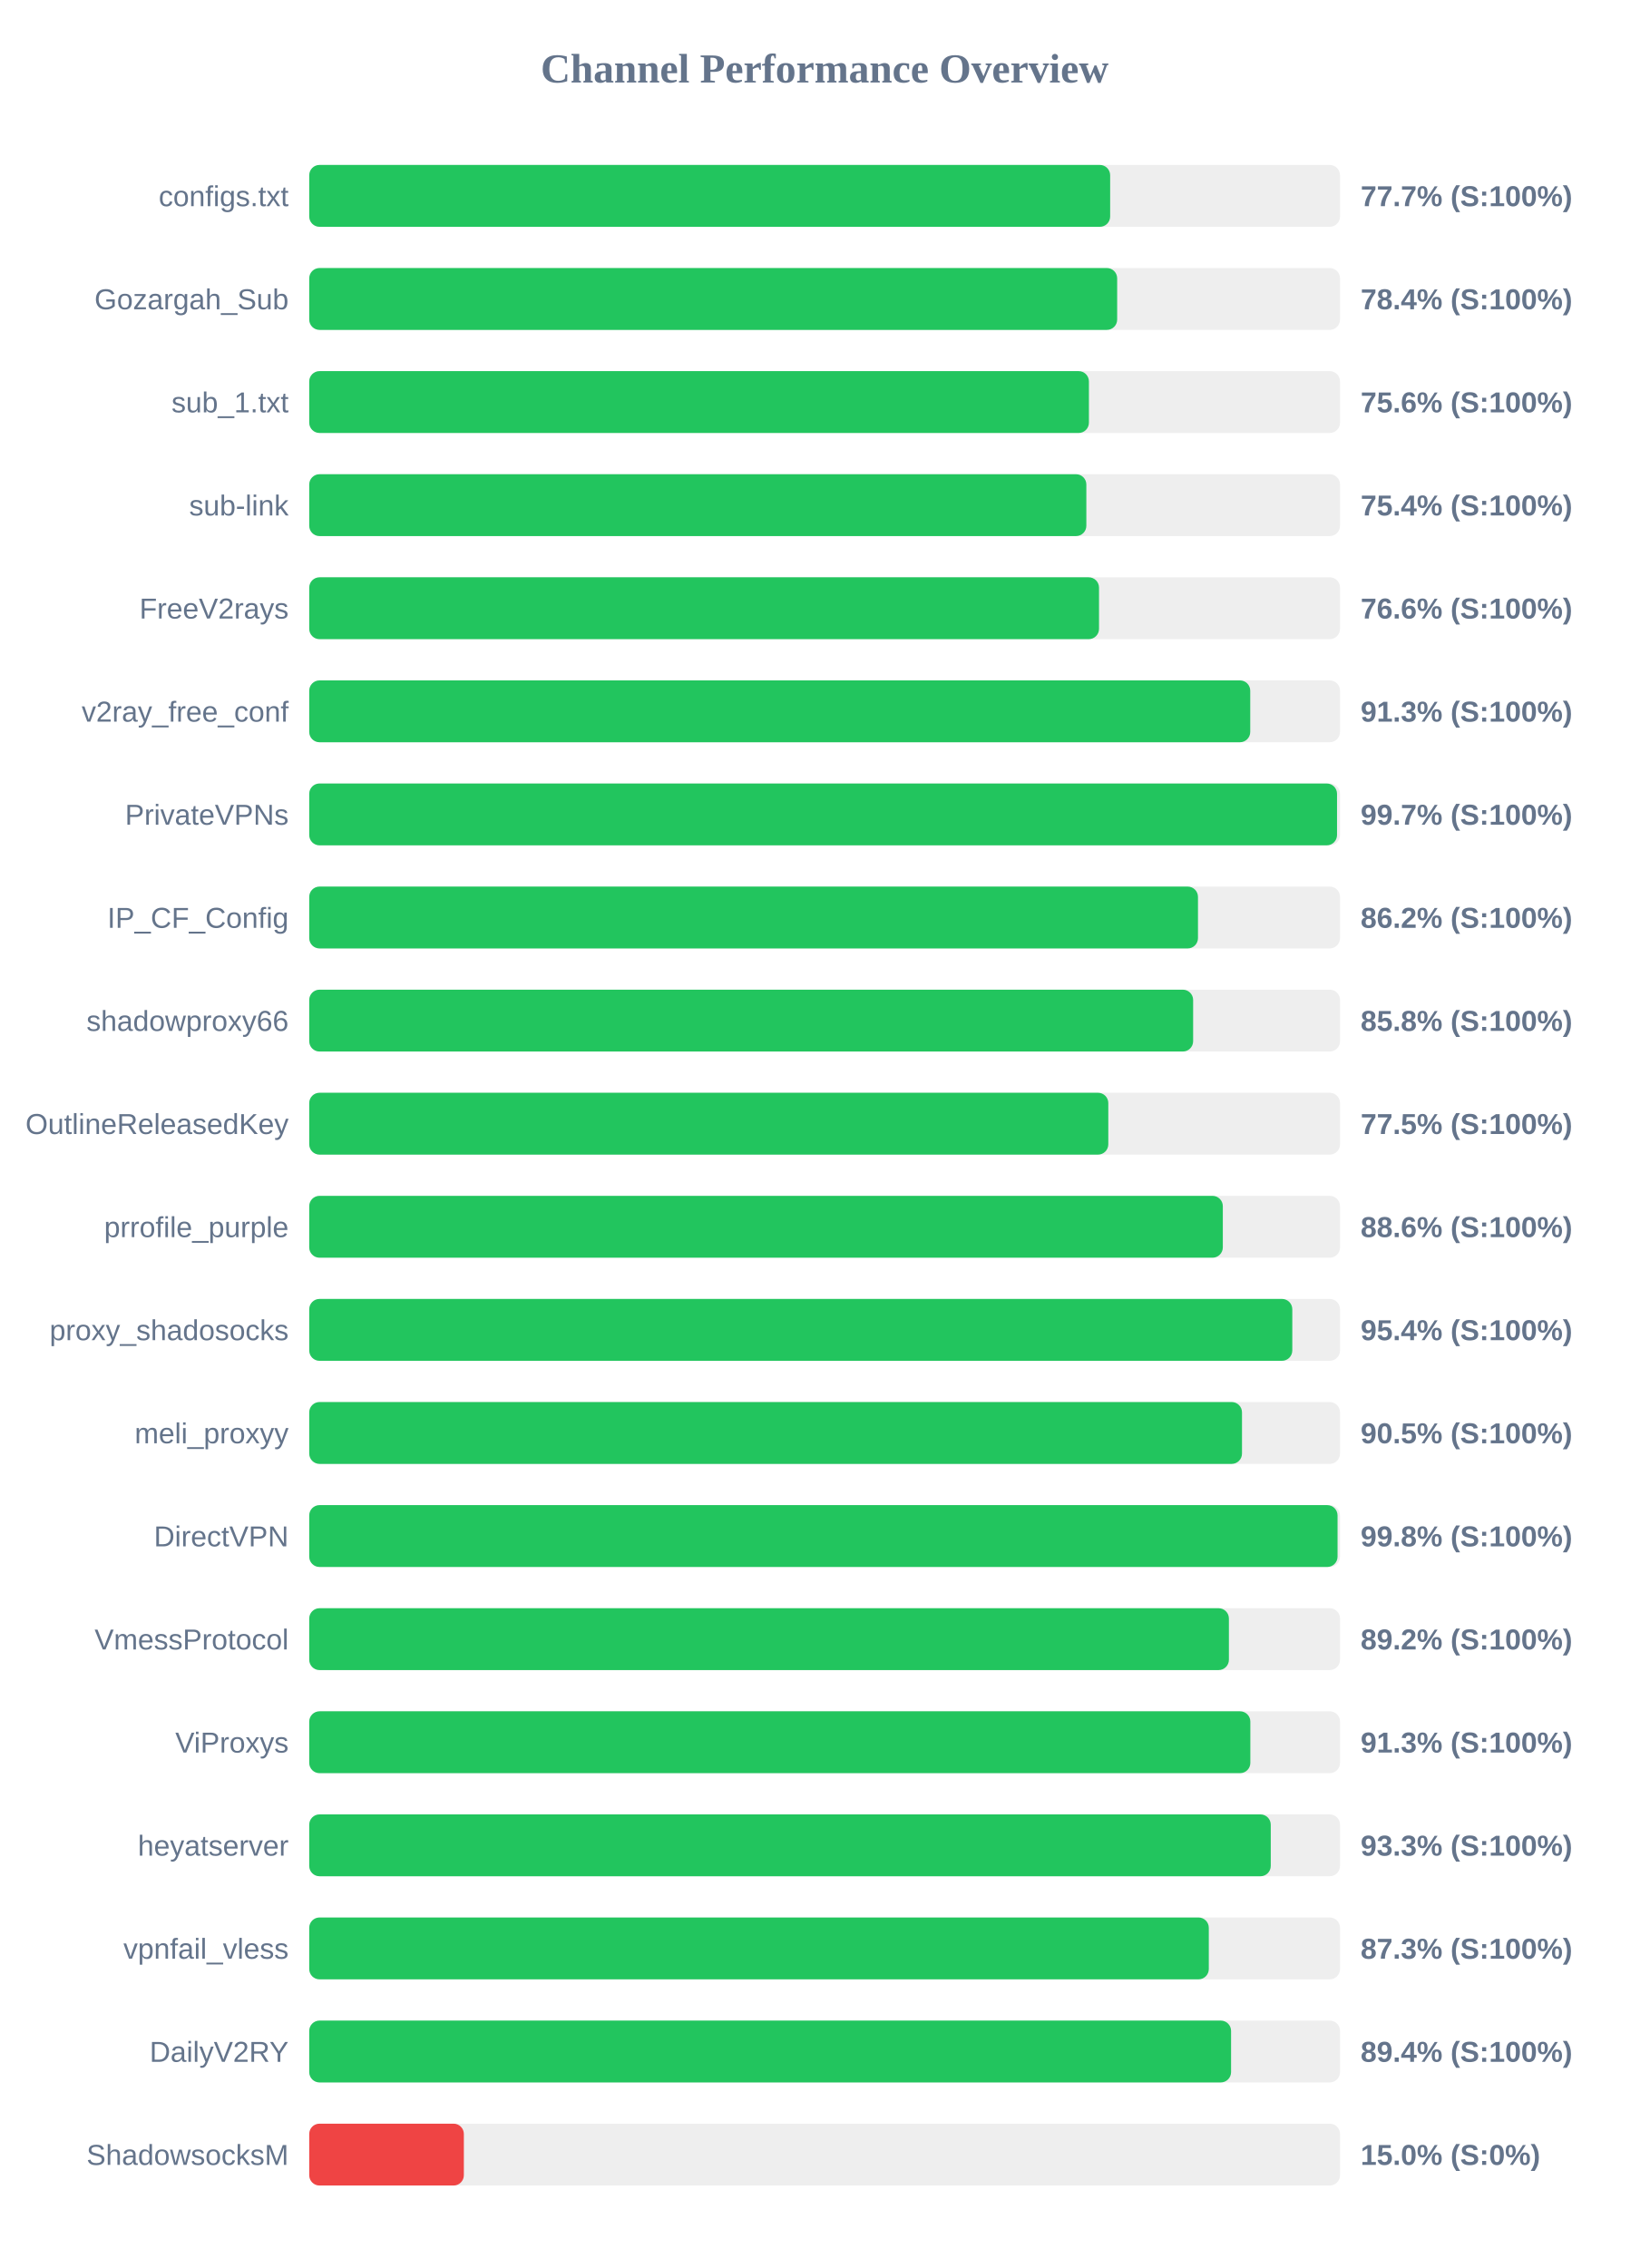
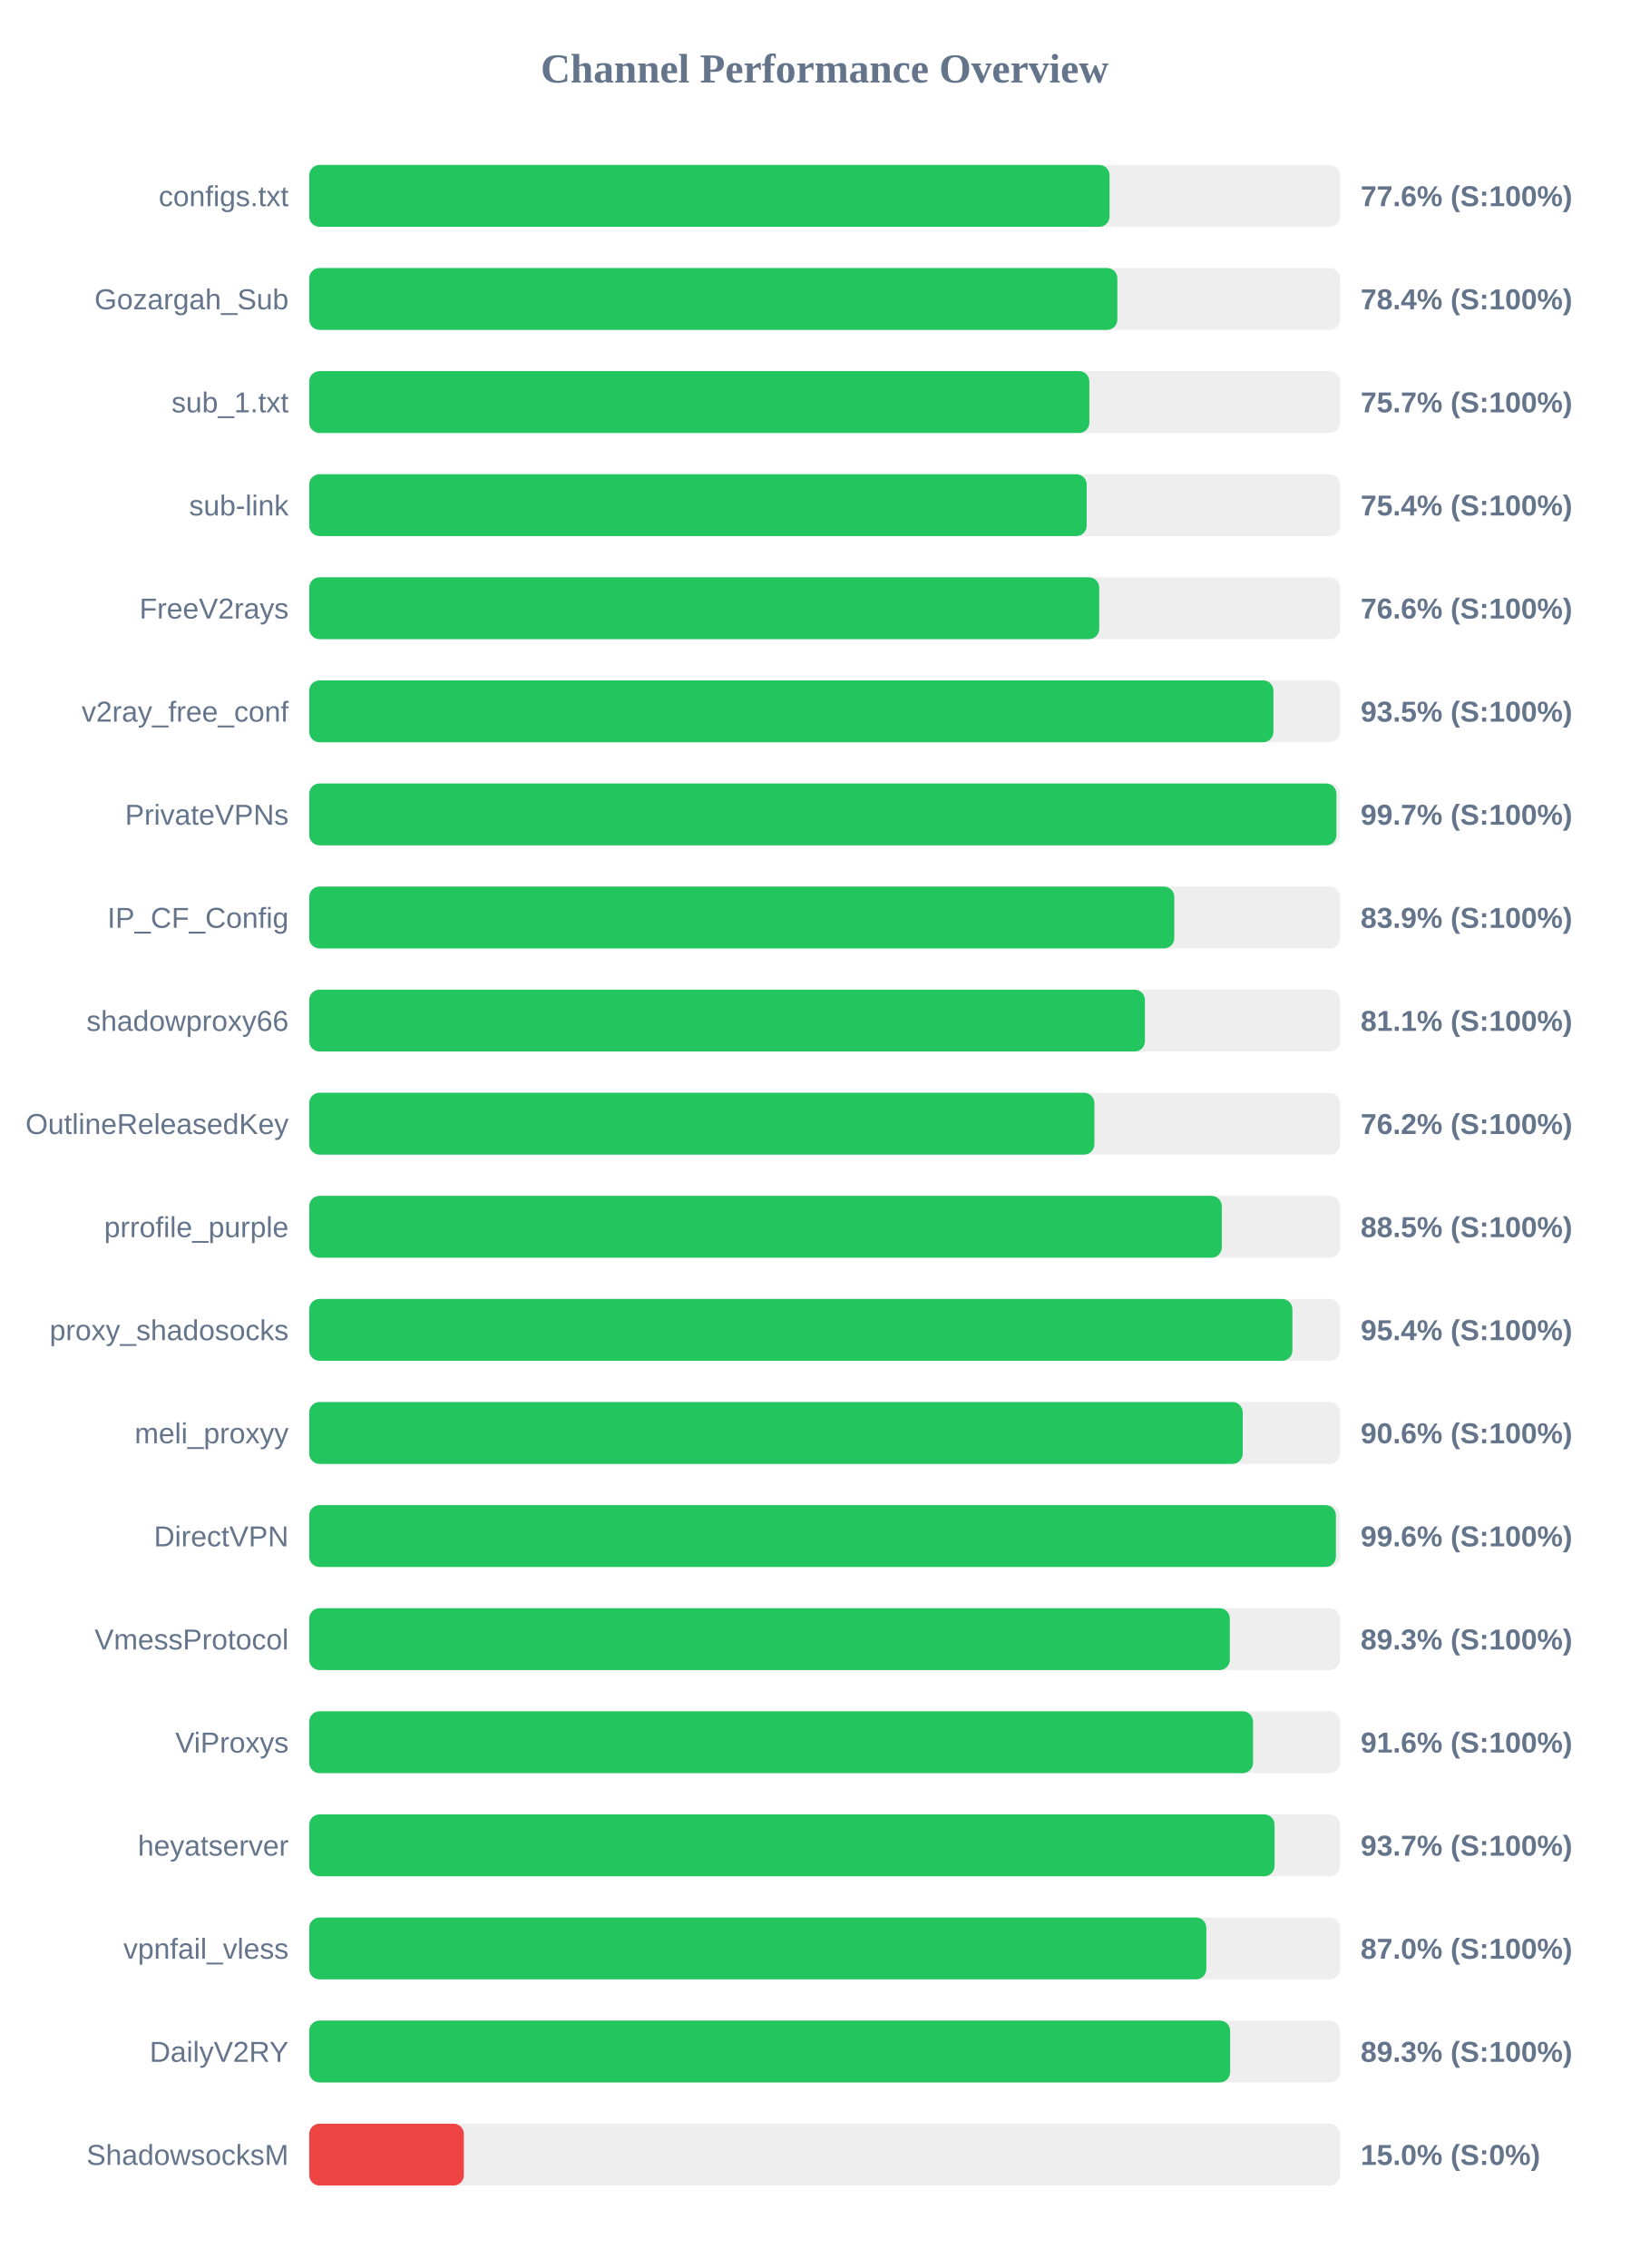
<svg xmlns="http://www.w3.org/2000/svg" width="800" height="1100" version="1.1">
  <style>
        .row { font: 14px Arial; fill: #64748b; }
        .score { font: bold 14px Arial; fill: #64748b; }
    </style>
  <text x="400" y="40" text-anchor="middle" font-size="20px" font-weight="bold" fill="#64748b">Channel Performance Overview</text>
  <rect x="150" y="80" width="500" height="30" fill="#eee" rx="5" />
-   <rect x="150" y="80" width="388.5" height="30" fill="#22c55e" rx="5" />
+   <rect x="150" y="80" width="388.2" height="30" fill="#22c55e" rx="5" />
  <text x="140" y="100" text-anchor="end" class="row">configs.txt</text>
-   <text x="660" y="100" text-anchor="start" class="score">77.7% (S:100%)</text>
+   <text x="660" y="100" text-anchor="start" class="score">77.6% (S:100%)</text>
  <rect x="150" y="130" width="500" height="30" fill="#eee" rx="5" />
-   <rect x="150" y="130" width="391.9" height="30" fill="#22c55e" rx="5" />
+   <rect x="150" y="130" width="392.0" height="30" fill="#22c55e" rx="5" />
  <text x="140" y="150" text-anchor="end" class="row">Gozargah_Sub</text>
  <text x="660" y="150" text-anchor="start" class="score">78.4% (S:100%)</text>
  <rect x="150" y="180" width="500" height="30" fill="#eee" rx="5" />
-   <rect x="150" y="180" width="378.2" height="30" fill="#22c55e" rx="5" />
+   <rect x="150" y="180" width="378.4" height="30" fill="#22c55e" rx="5" />
  <text x="140" y="200" text-anchor="end" class="row">sub_1.txt</text>
-   <text x="660" y="200" text-anchor="start" class="score">75.6% (S:100%)</text>
+   <text x="660" y="200" text-anchor="start" class="score">75.7% (S:100%)</text>
  <rect x="150" y="230" width="500" height="30" fill="#eee" rx="5" />
-   <rect x="150" y="230" width="376.95" height="30" fill="#22c55e" rx="5" />
+   <rect x="150" y="230" width="377.1" height="30" fill="#22c55e" rx="5" />
  <text x="140" y="250" text-anchor="end" class="row">sub-link</text>
  <text x="660" y="250" text-anchor="start" class="score">75.4% (S:100%)</text>
  <rect x="150" y="280" width="500" height="30" fill="#eee" rx="5" />
-   <rect x="150" y="280" width="383.1" height="30" fill="#22c55e" rx="5" />
+   <rect x="150" y="280" width="383.2" height="30" fill="#22c55e" rx="5" />
  <text x="140" y="300" text-anchor="end" class="row">FreeV2rays</text>
  <text x="660" y="300" text-anchor="start" class="score">76.6% (S:100%)</text>
  <rect x="150" y="330" width="500" height="30" fill="#eee" rx="5" />
-   <rect x="150" y="330" width="456.45" height="30" fill="#22c55e" rx="5" />
+   <rect x="150" y="330" width="467.7" height="30" fill="#22c55e" rx="5" />
  <text x="140" y="350" text-anchor="end" class="row">v2ray_free_conf</text>
-   <text x="660" y="350" text-anchor="start" class="score">91.3% (S:100%)</text>
+   <text x="660" y="350" text-anchor="start" class="score">93.5% (S:100%)</text>
  <rect x="150" y="380" width="500" height="30" fill="#eee" rx="5" />
-   <rect x="150" y="380" width="498.55" height="30" fill="#22c55e" rx="5" />
+   <rect x="150" y="380" width="498.25" height="30" fill="#22c55e" rx="5" />
  <text x="140" y="400" text-anchor="end" class="row">PrivateVPNs</text>
  <text x="660" y="400" text-anchor="start" class="score">99.7% (S:100%)</text>
  <rect x="150" y="430" width="500" height="30" fill="#eee" rx="5" />
-   <rect x="150" y="430" width="431.1" height="30" fill="#22c55e" rx="5" />
+   <rect x="150" y="430" width="419.6" height="30" fill="#22c55e" rx="5" />
  <text x="140" y="450" text-anchor="end" class="row">IP_CF_Config</text>
-   <text x="660" y="450" text-anchor="start" class="score">86.2% (S:100%)</text>
+   <text x="660" y="450" text-anchor="start" class="score">83.9% (S:100%)</text>
  <rect x="150" y="480" width="500" height="30" fill="#eee" rx="5" />
-   <rect x="150" y="480" width="428.75" height="30" fill="#22c55e" rx="5" />
+   <rect x="150" y="480" width="405.35" height="30" fill="#22c55e" rx="5" />
  <text x="140" y="500" text-anchor="end" class="row">shadowproxy66</text>
-   <text x="660" y="500" text-anchor="start" class="score">85.8% (S:100%)</text>
+   <text x="660" y="500" text-anchor="start" class="score">81.1% (S:100%)</text>
  <rect x="150" y="530" width="500" height="30" fill="#eee" rx="5" />
-   <rect x="150" y="530" width="387.6" height="30" fill="#22c55e" rx="5" />
+   <rect x="150" y="530" width="380.85" height="30" fill="#22c55e" rx="5" />
  <text x="140" y="550" text-anchor="end" class="row">OutlineReleasedKey</text>
-   <text x="660" y="550" text-anchor="start" class="score">77.5% (S:100%)</text>
+   <text x="660" y="550" text-anchor="start" class="score">76.2% (S:100%)</text>
  <rect x="150" y="580" width="500" height="30" fill="#eee" rx="5" />
-   <rect x="150" y="580" width="443.15" height="30" fill="#22c55e" rx="5" />
+   <rect x="150" y="580" width="442.65" height="30" fill="#22c55e" rx="5" />
  <text x="140" y="600" text-anchor="end" class="row">prrofile_purple</text>
-   <text x="660" y="600" text-anchor="start" class="score">88.6% (S:100%)</text>
+   <text x="660" y="600" text-anchor="start" class="score">88.5% (S:100%)</text>
  <rect x="150" y="630" width="500" height="30" fill="#eee" rx="5" />
-   <rect x="150" y="630" width="476.85" height="30" fill="#22c55e" rx="5" />
+   <rect x="150" y="630" width="476.9" height="30" fill="#22c55e" rx="5" />
  <text x="140" y="650" text-anchor="end" class="row">proxy_shadosocks</text>
  <text x="660" y="650" text-anchor="start" class="score">95.4% (S:100%)</text>
  <rect x="150" y="680" width="500" height="30" fill="#eee" rx="5" />
-   <rect x="150" y="680" width="452.45" height="30" fill="#22c55e" rx="5" />
+   <rect x="150" y="680" width="452.8" height="30" fill="#22c55e" rx="5" />
  <text x="140" y="700" text-anchor="end" class="row">meli_proxyy</text>
-   <text x="660" y="700" text-anchor="start" class="score">90.5% (S:100%)</text>
+   <text x="660" y="700" text-anchor="start" class="score">90.6% (S:100%)</text>
  <rect x="150" y="730" width="500" height="30" fill="#eee" rx="5" />
-   <rect x="150" y="730" width="498.8" height="30" fill="#22c55e" rx="5" />
+   <rect x="150" y="730" width="498.0" height="30" fill="#22c55e" rx="5" />
  <text x="140" y="750" text-anchor="end" class="row">DirectVPN</text>
-   <text x="660" y="750" text-anchor="start" class="score">99.8% (S:100%)</text>
+   <text x="660" y="750" text-anchor="start" class="score">99.6% (S:100%)</text>
  <rect x="150" y="780" width="500" height="30" fill="#eee" rx="5" />
-   <rect x="150" y="780" width="446.1" height="30" fill="#22c55e" rx="5" />
+   <rect x="150" y="780" width="446.55" height="30" fill="#22c55e" rx="5" />
  <text x="140" y="800" text-anchor="end" class="row">VmessProtocol</text>
-   <text x="660" y="800" text-anchor="start" class="score">89.2% (S:100%)</text>
+   <text x="660" y="800" text-anchor="start" class="score">89.3% (S:100%)</text>
  <rect x="150" y="830" width="500" height="30" fill="#eee" rx="5" />
-   <rect x="150" y="830" width="456.5" height="30" fill="#22c55e" rx="5" />
+   <rect x="150" y="830" width="457.8" height="30" fill="#22c55e" rx="5" />
  <text x="140" y="850" text-anchor="end" class="row">ViProxys</text>
-   <text x="660" y="850" text-anchor="start" class="score">91.3% (S:100%)</text>
+   <text x="660" y="850" text-anchor="start" class="score">91.6% (S:100%)</text>
  <rect x="150" y="880" width="500" height="30" fill="#eee" rx="5" />
-   <rect x="150" y="880" width="466.4" height="30" fill="#22c55e" rx="5" />
+   <rect x="150" y="880" width="468.25" height="30" fill="#22c55e" rx="5" />
  <text x="140" y="900" text-anchor="end" class="row">heyatserver</text>
-   <text x="660" y="900" text-anchor="start" class="score">93.3% (S:100%)</text>
+   <text x="660" y="900" text-anchor="start" class="score">93.7% (S:100%)</text>
  <rect x="150" y="930" width="500" height="30" fill="#eee" rx="5" />
-   <rect x="150" y="930" width="436.35" height="30" fill="#22c55e" rx="5" />
+   <rect x="150" y="930" width="435.15" height="30" fill="#22c55e" rx="5" />
  <text x="140" y="950" text-anchor="end" class="row">vpnfail_vless</text>
-   <text x="660" y="950" text-anchor="start" class="score">87.3% (S:100%)</text>
+   <text x="660" y="950" text-anchor="start" class="score">87.0% (S:100%)</text>
  <rect x="150" y="980" width="500" height="30" fill="#eee" rx="5" />
-   <rect x="150" y="980" width="447.15" height="30" fill="#22c55e" rx="5" />
+   <rect x="150" y="980" width="446.7" height="30" fill="#22c55e" rx="5" />
  <text x="140" y="1000" text-anchor="end" class="row">DailyV2RY</text>
-   <text x="660" y="1000" text-anchor="start" class="score">89.4% (S:100%)</text>
+   <text x="660" y="1000" text-anchor="start" class="score">89.3% (S:100%)</text>
  <rect x="150" y="1030" width="500" height="30" fill="#eee" rx="5" />
  <rect x="150" y="1030" width="75.0" height="30" fill="#ef4444" rx="5" />
  <text x="140" y="1050" text-anchor="end" class="row">ShadowsocksM</text>
  <text x="660" y="1050" text-anchor="start" class="score">15.0% (S:0%)</text>
</svg>
